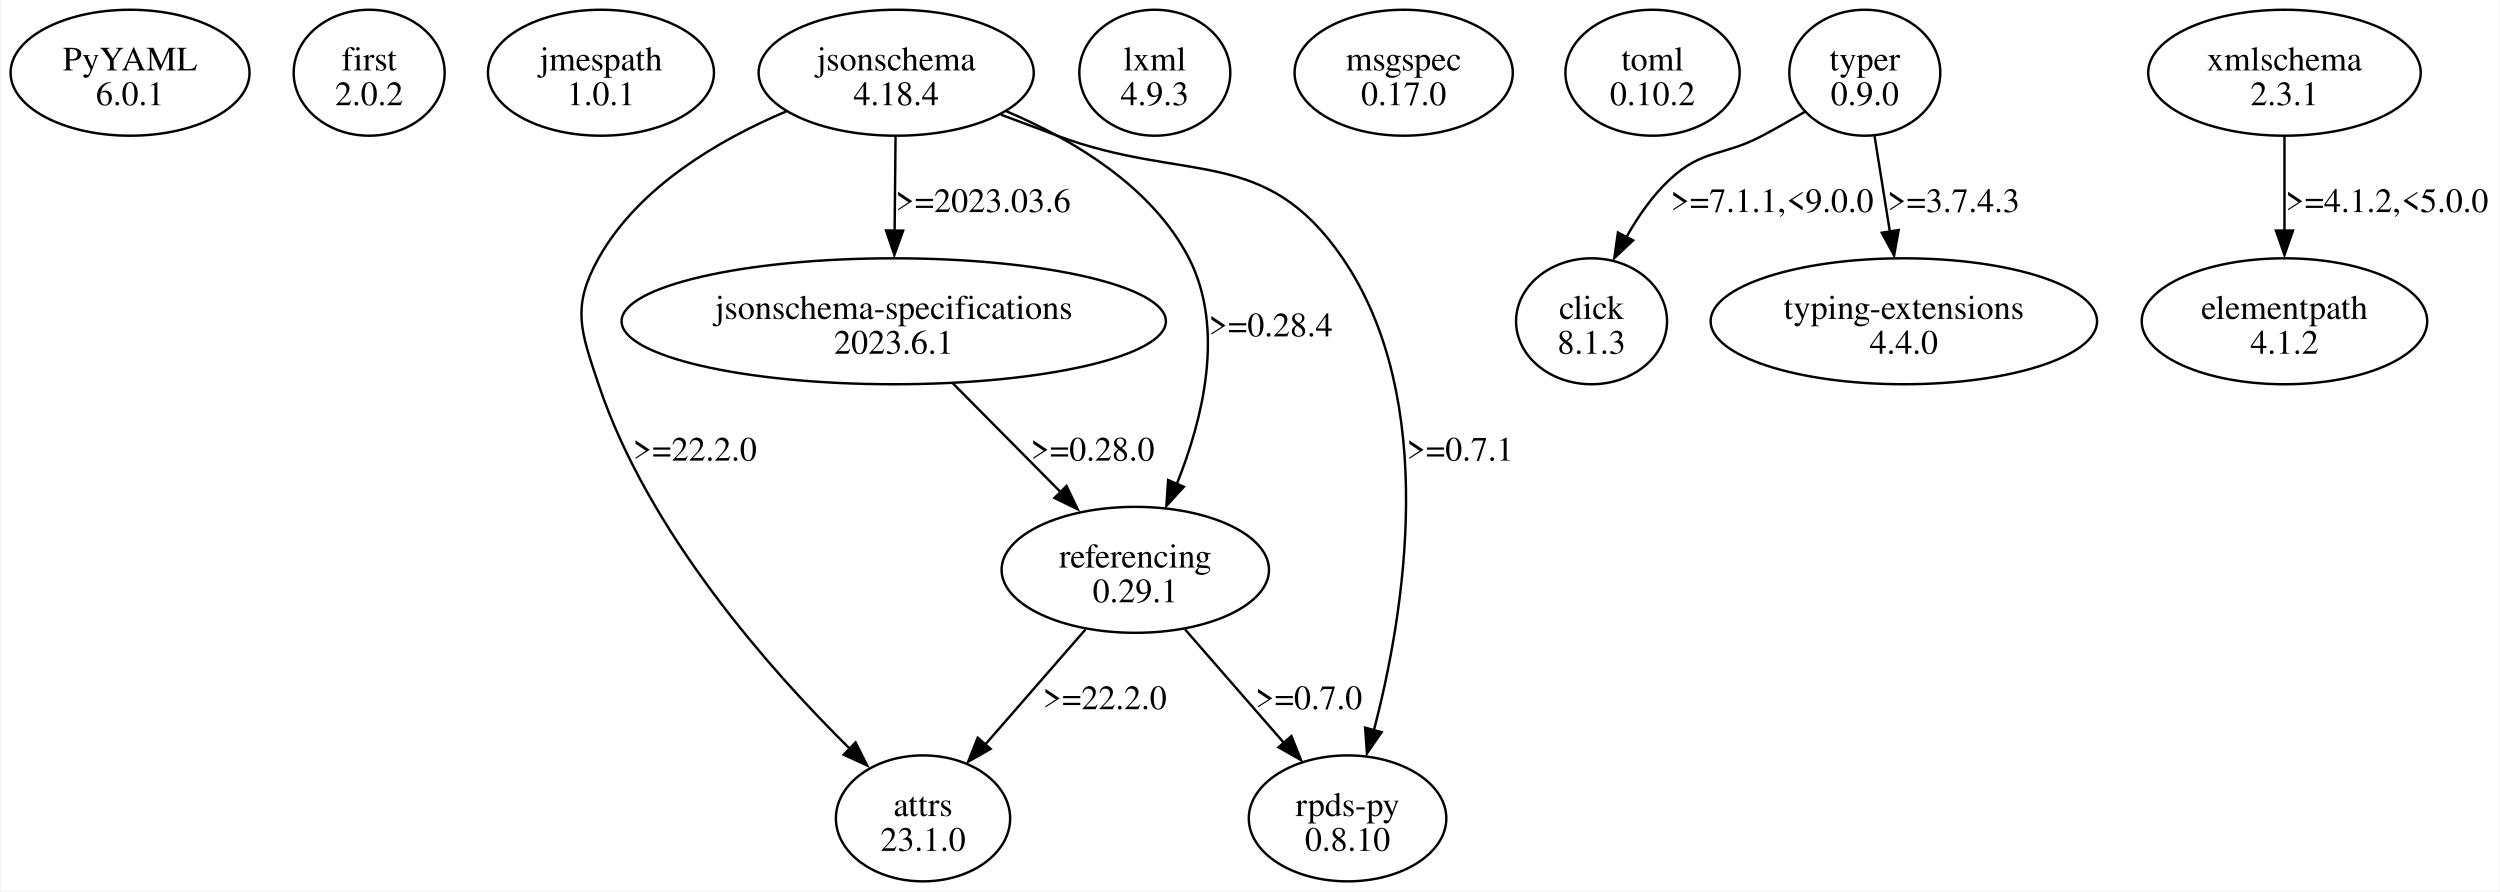
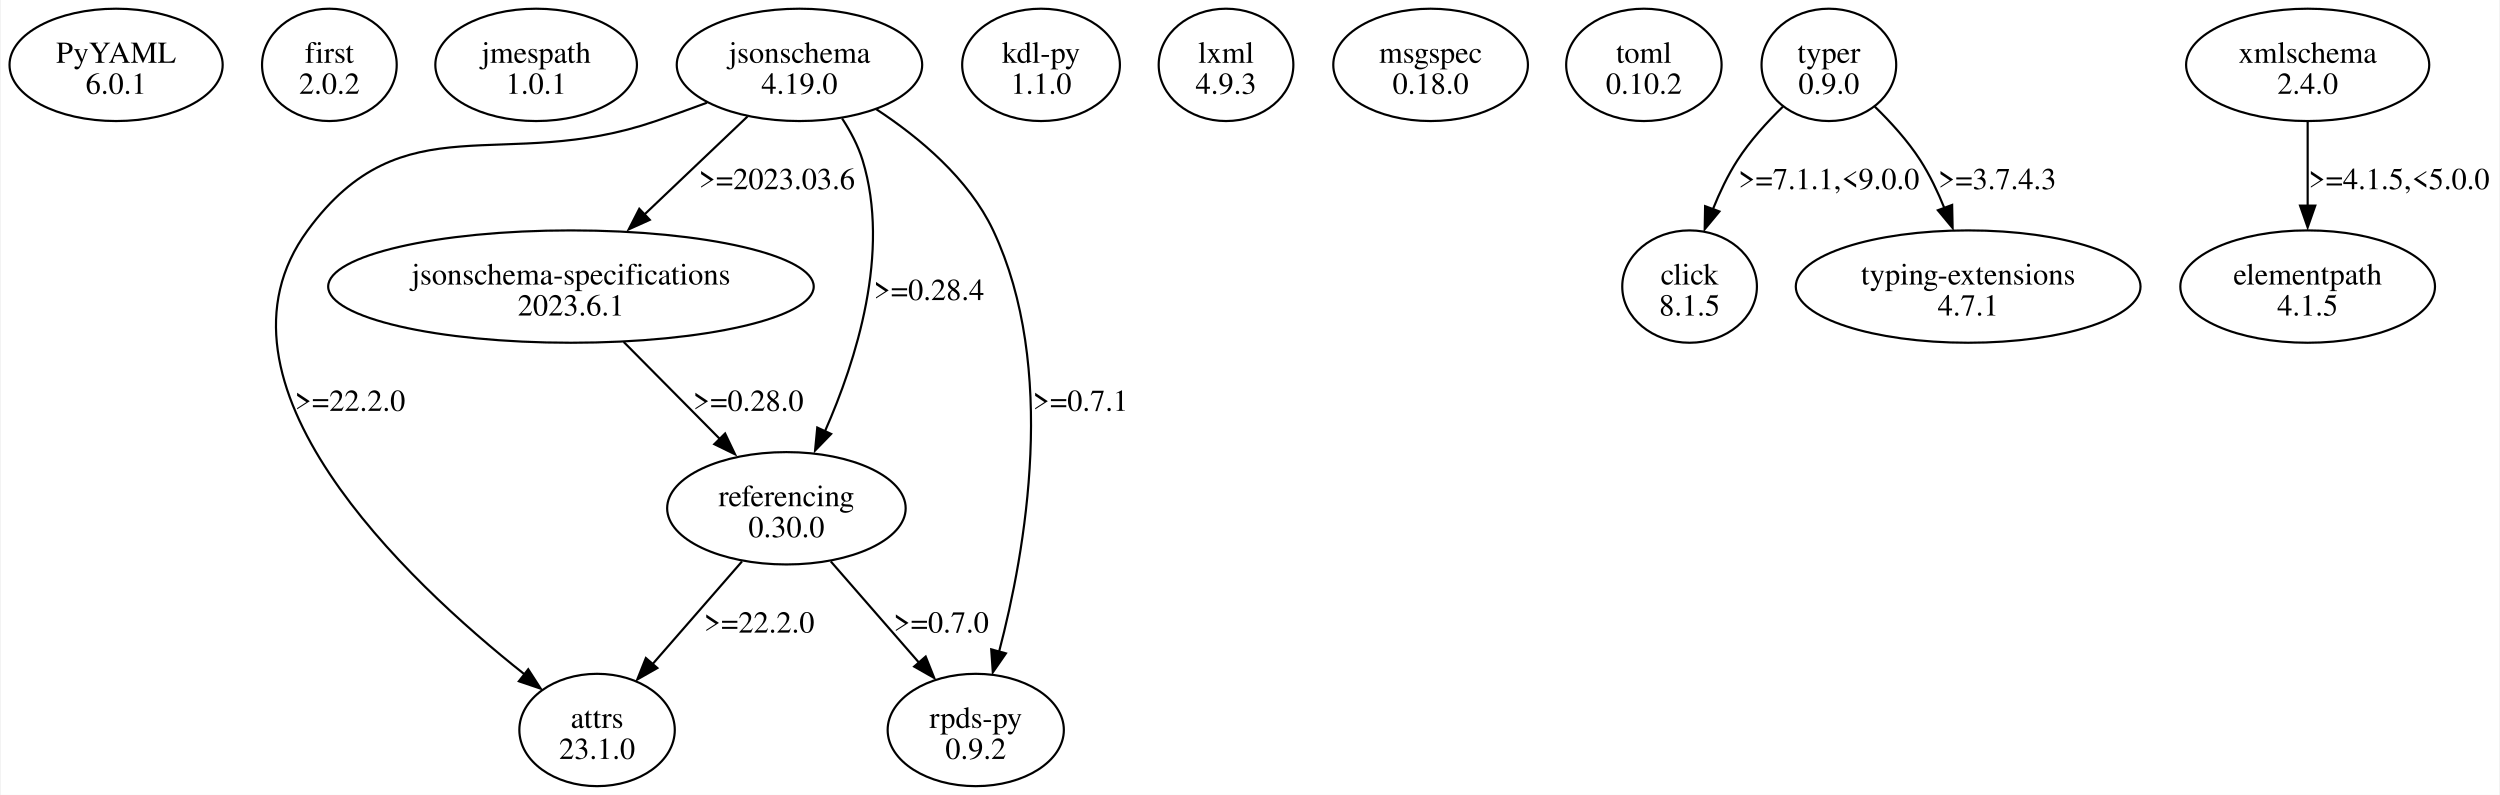
- <svg xmlns="http://www.w3.org/2000/svg" width="1024pt" height="365pt" viewBox="0.00 0.00 1023.97 365.23">
+ <svg xmlns="http://www.w3.org/2000/svg" width="1148pt" height="365pt" viewBox="0.00 0.00 1147.97 365.23">
  <g id="graph0" class="graph" transform="scale(1 1) rotate(0) translate(4 361.23)">
-     <polygon fill="white" stroke="none" points="-4,4 -4,-361.23 1019.97,-361.23 1019.97,4 -4,4" />
+     <polygon fill="white" stroke="none" points="-4,4 -4,-361.23 1143.97,-361.23 1143.97,4 -4,4" />
    <g id="node1" class="node">
      <ellipse fill="none" stroke="black" cx="48.97" cy="-331.42" rx="48.97" ry="25.81" />
      <text text-anchor="middle" x="48.97" y="-332.37" font-family="Times,serif" font-size="14.00">PyYAML</text>
      <text text-anchor="middle" x="48.97" y="-318.12" font-family="Times,serif" font-size="14.00">6.0.1</text>
    </g>
    <g id="node2" class="node">
      <ellipse fill="none" stroke="black" cx="146.97" cy="-331.42" rx="30.94" ry="25.81" />
      <text text-anchor="middle" x="146.97" y="-332.37" font-family="Times,serif" font-size="14.00">first</text>
      <text text-anchor="middle" x="146.97" y="-318.12" font-family="Times,serif" font-size="14.00">2.0.2</text>
    </g>
    <g id="node3" class="node">
      <ellipse fill="none" stroke="black" cx="241.97" cy="-331.42" rx="46.32" ry="25.81" />
      <text text-anchor="middle" x="241.97" y="-332.37" font-family="Times,serif" font-size="14.00">jmespath</text>
      <text text-anchor="middle" x="241.97" y="-318.12" font-family="Times,serif" font-size="14.00">1.0.1</text>
    </g>
    <g id="node4" class="node">
      <ellipse fill="none" stroke="black" cx="362.97" cy="-331.42" rx="56.39" ry="25.81" />
      <text text-anchor="middle" x="362.97" y="-332.37" font-family="Times,serif" font-size="14.00">jsonschema</text>
-       <text text-anchor="middle" x="362.97" y="-318.12" font-family="Times,serif" font-size="14.00">4.18.4</text>
+       <text text-anchor="middle" x="362.97" y="-318.12" font-family="Times,serif" font-size="14.00">4.19.0</text>
    </g>
    <g id="node5" class="node">
-       <ellipse fill="none" stroke="black" cx="373.97" cy="-25.81" rx="35.71" ry="25.81" />
-       <text text-anchor="middle" x="373.97" y="-26.76" font-family="Times,serif" font-size="14.00">attrs</text>
-       <text text-anchor="middle" x="373.97" y="-12.51" font-family="Times,serif" font-size="14.00">23.1.0</text>
+       <ellipse fill="none" stroke="black" cx="269.97" cy="-25.81" rx="35.71" ry="25.81" />
+       <text text-anchor="middle" x="269.97" y="-26.76" font-family="Times,serif" font-size="14.00">attrs</text>
+       <text text-anchor="middle" x="269.97" y="-12.51" font-family="Times,serif" font-size="14.00">23.1.0</text>
    </g>
    <g id="edge1" class="edge">
-       <path fill="none" stroke="black" d="M317.94,-315.6C290.38,-303.93 257.35,-284.66 240.97,-255.36 229.78,-235.33 233.7,-225.5 240.97,-203.74 261.28,-142.92 311.61,-86.22 344.21,-54.1" />
-       <polygon fill="black" stroke="black" points="346.33,-56.95 351.08,-47.48 341.46,-51.92 346.33,-56.95" />
-       <text text-anchor="middle" x="280.47" y="-172.44" font-family="Times,serif" font-size="14.00">&gt;=22.2.0</text>
+       <path fill="none" stroke="black" d="M320.49,-314.05C312.69,-311.16 304.61,-308.24 296.97,-305.61 226.5,-281.32 181.07,-315.44 136.97,-255.36 85.76,-185.6 182.08,-94.65 236.43,-51.54" />
+       <polygon fill="black" stroke="black" points="238.34,-53.71 244.08,-44.8 234.04,-48.19 238.34,-53.71" />
+       <text text-anchor="middle" x="156.47" y="-172.44" font-family="Times,serif" font-size="14.00">&gt;=22.2.0</text>
    </g>
    <g id="node6" class="node">
-       <ellipse fill="none" stroke="black" cx="361.97" cy="-229.55" rx="111.55" ry="25.81" />
-       <text text-anchor="middle" x="361.97" y="-230.5" font-family="Times,serif" font-size="14.00">jsonschema-specifications</text>
-       <text text-anchor="middle" x="361.97" y="-216.25" font-family="Times,serif" font-size="14.00">2023.6.1</text>
+       <ellipse fill="none" stroke="black" cx="257.97" cy="-229.55" rx="111.55" ry="25.81" />
+       <text text-anchor="middle" x="257.97" y="-230.5" font-family="Times,serif" font-size="14.00">jsonschema-specifications</text>
+       <text text-anchor="middle" x="257.97" y="-216.25" font-family="Times,serif" font-size="14.00">2023.6.1</text>
    </g>
    <g id="edge2" class="edge">
-       <path fill="none" stroke="black" d="M362.71,-305.21C362.6,-293.51 362.46,-279.37 362.33,-266.56" />
-       <polygon fill="black" stroke="black" points="365.82,-266.7 362.22,-256.74 358.82,-266.77 365.82,-266.7" />
-       <text text-anchor="middle" x="398.59" y="-274.31" font-family="Times,serif" font-size="14.00">&gt;=2023.03.6</text>
+       <path fill="none" stroke="black" d="M339.14,-307.75C325.02,-294.33 306.91,-277.1 291.38,-262.33" />
+       <polygon fill="black" stroke="black" points="294.19,-260.22 284.53,-255.86 289.37,-265.29 294.19,-260.22" />
+       <text text-anchor="middle" x="352.59" y="-274.31" font-family="Times,serif" font-size="14.00">&gt;=2023.03.6</text>
    </g>
    <g id="node7" class="node">
-       <ellipse fill="none" stroke="black" cx="460.97" cy="-127.68" rx="54.8" ry="25.81" />
-       <text text-anchor="middle" x="460.97" y="-128.63" font-family="Times,serif" font-size="14.00">referencing</text>
-       <text text-anchor="middle" x="460.97" y="-114.38" font-family="Times,serif" font-size="14.00">0.29.1</text>
+       <ellipse fill="none" stroke="black" cx="356.97" cy="-127.68" rx="54.8" ry="25.81" />
+       <text text-anchor="middle" x="356.97" y="-128.63" font-family="Times,serif" font-size="14.00">referencing</text>
+       <text text-anchor="middle" x="356.97" y="-114.38" font-family="Times,serif" font-size="14.00">0.30.0</text>
    </g>
    <g id="edge3" class="edge">
-       <path fill="none" stroke="black" d="M408.2,-315.61C435.51,-303.98 467.87,-284.76 482.97,-255.36 497.82,-226.43 488.65,-189.41 477.98,-162.87" />
-       <polygon fill="black" stroke="black" points="480.87,-161.71 473.71,-153.9 474.43,-164.47 480.87,-161.71" />
-       <text text-anchor="middle" x="516.47" y="-223.37" font-family="Times,serif" font-size="14.00">&gt;=0.28.4</text>
+       <path fill="none" stroke="black" d="M382.55,-306.82C386.42,-300.89 389.91,-294.3 391.97,-287.61 404.9,-245.44 389.05,-195.6 374.71,-163.13" />
+       <polygon fill="black" stroke="black" points="377.51,-161.84 370.14,-154.23 371.15,-164.77 377.51,-161.84" />
+       <text text-anchor="middle" x="422.47" y="-223.37" font-family="Times,serif" font-size="14.00">&gt;=0.28.4</text>
    </g>
    <g id="node8" class="node">
-       <ellipse fill="none" stroke="black" cx="547.97" cy="-25.81" rx="40.48" ry="25.81" />
-       <text text-anchor="middle" x="547.97" y="-26.76" font-family="Times,serif" font-size="14.00">rpds-py</text>
-       <text text-anchor="middle" x="547.97" y="-12.51" font-family="Times,serif" font-size="14.00">0.8.10</text>
+       <ellipse fill="none" stroke="black" cx="443.97" cy="-25.81" rx="40.48" ry="25.81" />
+       <text text-anchor="middle" x="443.97" y="-26.76" font-family="Times,serif" font-size="14.00">rpds-py</text>
+       <text text-anchor="middle" x="443.97" y="-12.51" font-family="Times,serif" font-size="14.00">0.9.2</text>
    </g>
    <g id="edge4" class="edge">
-       <path fill="none" stroke="black" d="M405.91,-314.22C413.58,-311.34 421.51,-308.38 428.97,-305.61 482.02,-285.89 514.06,-302.1 545.97,-255.36 585.6,-197.28 571.33,-110.1 558.78,-61.94" />
-       <polygon fill="black" stroke="black" points="561.92,-61.15 555.91,-52.42 555.17,-62.99 561.92,-61.15" />
-       <text text-anchor="middle" x="594.09" y="-172.44" font-family="Times,serif" font-size="14.00">&gt;=0.7.1</text>
+       <path fill="none" stroke="black" d="M398.27,-311.04C417.98,-298.1 440.75,-279.12 451.97,-255.36 481.69,-192.37 466.92,-108.38 454.68,-61.75" />
+       <polygon fill="black" stroke="black" points="457.83,-61.01 451.81,-52.29 451.08,-62.86 457.83,-61.01" />
+       <text text-anchor="middle" x="492.09" y="-172.44" font-family="Times,serif" font-size="14.00">&gt;=0.7.1</text>
    </g>
    <g id="edge7" class="edge">
-       <path fill="none" stroke="black" d="M386.19,-204.12C399.61,-190.57 416.43,-173.6 430.72,-159.19" />
-       <polygon fill="black" stroke="black" points="432.8,-162.05 437.36,-152.49 427.83,-157.13 432.8,-162.05" />
-       <text text-anchor="middle" x="443.47" y="-172.44" font-family="Times,serif" font-size="14.00">&gt;=0.28.0</text>
+       <path fill="none" stroke="black" d="M282.19,-204.12C295.61,-190.57 312.43,-173.6 326.72,-159.19" />
+       <polygon fill="black" stroke="black" points="328.8,-162.05 333.36,-152.49 323.83,-157.13 328.8,-162.05" />
+       <text text-anchor="middle" x="339.47" y="-172.44" font-family="Times,serif" font-size="14.00">&gt;=0.28.0</text>
    </g>
    <g id="edge5" class="edge">
-       <path fill="none" stroke="black" d="M440.57,-103.26C428.28,-89.16 412.53,-71.07 399.42,-56.03" />
-       <polygon fill="black" stroke="black" points="401.67,-54.28 392.46,-49.04 396.39,-58.87 401.67,-54.28" />
-       <text text-anchor="middle" x="448.47" y="-70.57" font-family="Times,serif" font-size="14.00">&gt;=22.2.0</text>
+       <path fill="none" stroke="black" d="M336.57,-103.26C324.28,-89.16 308.53,-71.07 295.42,-56.03" />
+       <polygon fill="black" stroke="black" points="297.67,-54.28 288.46,-49.04 292.39,-58.87 297.67,-54.28" />
+       <text text-anchor="middle" x="344.47" y="-70.57" font-family="Times,serif" font-size="14.00">&gt;=22.2.0</text>
    </g>
    <g id="edge6" class="edge">
-       <path fill="none" stroke="black" d="M481.36,-103.26C493.48,-89.35 508.97,-71.57 521.97,-56.66" />
-       <polygon fill="black" stroke="black" points="524.96,-59.55 528.89,-49.71 519.68,-54.95 524.96,-59.55" />
-       <text text-anchor="middle" x="532.09" y="-70.57" font-family="Times,serif" font-size="14.00">&gt;=0.7.0</text>
+       <path fill="none" stroke="black" d="M377.36,-103.26C389.48,-89.35 404.97,-71.57 417.97,-56.66" />
+       <polygon fill="black" stroke="black" points="420.96,-59.55 424.89,-49.71 415.68,-54.95 420.96,-59.55" />
+       <text text-anchor="middle" x="428.09" y="-70.57" font-family="Times,serif" font-size="14.00">&gt;=0.7.0</text>
    </g>
    <g id="node9" class="node">
-       <ellipse fill="none" stroke="black" cx="468.97" cy="-331.42" rx="30.94" ry="25.81" />
-       <text text-anchor="middle" x="468.97" y="-332.37" font-family="Times,serif" font-size="14.00">lxml</text>
-       <text text-anchor="middle" x="468.97" y="-318.12" font-family="Times,serif" font-size="14.00">4.9.3</text>
+       <ellipse fill="none" stroke="black" cx="473.97" cy="-331.42" rx="36.24" ry="25.81" />
+       <text text-anchor="middle" x="473.97" y="-332.37" font-family="Times,serif" font-size="14.00">kdl-py</text>
+       <text text-anchor="middle" x="473.97" y="-318.12" font-family="Times,serif" font-size="14.00">1.1.0</text>
    </g>
    <g id="node10" class="node">
-       <ellipse fill="none" stroke="black" cx="570.97" cy="-331.42" rx="44.72" ry="25.81" />
-       <text text-anchor="middle" x="570.97" y="-332.37" font-family="Times,serif" font-size="14.00">msgspec</text>
-       <text text-anchor="middle" x="570.97" y="-318.12" font-family="Times,serif" font-size="14.00">0.17.0</text>
+       <ellipse fill="none" stroke="black" cx="558.97" cy="-331.42" rx="30.94" ry="25.81" />
+       <text text-anchor="middle" x="558.97" y="-332.37" font-family="Times,serif" font-size="14.00">lxml</text>
+       <text text-anchor="middle" x="558.97" y="-318.12" font-family="Times,serif" font-size="14.00">4.9.3</text>
    </g>
    <g id="node11" class="node">
-       <ellipse fill="none" stroke="black" cx="672.97" cy="-331.42" rx="35.71" ry="25.81" />
-       <text text-anchor="middle" x="672.97" y="-332.37" font-family="Times,serif" font-size="14.00">toml</text>
-       <text text-anchor="middle" x="672.97" y="-318.12" font-family="Times,serif" font-size="14.00">0.10.2</text>
+       <ellipse fill="none" stroke="black" cx="652.97" cy="-331.42" rx="44.72" ry="25.81" />
+       <text text-anchor="middle" x="652.97" y="-332.37" font-family="Times,serif" font-size="14.00">msgspec</text>
+       <text text-anchor="middle" x="652.97" y="-318.12" font-family="Times,serif" font-size="14.00">0.18.0</text>
    </g>
    <g id="node12" class="node">
-       <ellipse fill="none" stroke="black" cx="759.97" cy="-331.42" rx="30.94" ry="25.81" />
-       <text text-anchor="middle" x="759.97" y="-332.37" font-family="Times,serif" font-size="14.00">typer</text>
-       <text text-anchor="middle" x="759.97" y="-318.12" font-family="Times,serif" font-size="14.00">0.9.0</text>
+       <ellipse fill="none" stroke="black" cx="750.97" cy="-331.42" rx="35.71" ry="25.81" />
+       <text text-anchor="middle" x="750.97" y="-332.37" font-family="Times,serif" font-size="14.00">toml</text>
+       <text text-anchor="middle" x="750.97" y="-318.12" font-family="Times,serif" font-size="14.00">0.10.2</text>
    </g>
    <g id="node13" class="node">
-       <ellipse fill="none" stroke="black" cx="647.97" cy="-229.55" rx="30.94" ry="25.81" />
-       <text text-anchor="middle" x="647.97" y="-230.5" font-family="Times,serif" font-size="14.00">click</text>
-       <text text-anchor="middle" x="647.97" y="-216.25" font-family="Times,serif" font-size="14.00">8.1.3</text>
+       <ellipse fill="none" stroke="black" cx="835.97" cy="-331.42" rx="30.94" ry="25.81" />
+       <text text-anchor="middle" x="835.97" y="-332.37" font-family="Times,serif" font-size="14.00">typer</text>
+       <text text-anchor="middle" x="835.97" y="-318.12" font-family="Times,serif" font-size="14.00">0.9.0</text>
+     </g>
+     <g id="node14" class="node">
+       <ellipse fill="none" stroke="black" cx="771.97" cy="-229.55" rx="30.94" ry="25.81" />
+       <text text-anchor="middle" x="771.97" y="-230.5" font-family="Times,serif" font-size="14.00">click</text>
+       <text text-anchor="middle" x="771.97" y="-216.25" font-family="Times,serif" font-size="14.00">8.1.5</text>
    </g>
    <g id="edge8" class="edge">
-       <path fill="none" stroke="black" d="M735.31,-315.34C729.66,-312.04 723.65,-308.62 717.97,-305.61 701.46,-296.85 693.63,-300.36 679.97,-287.61 672.93,-281.03 667.04,-272.55 662.31,-264.15" />
-       <polygon fill="black" stroke="black" points="665,-262.72 657.3,-255.44 658.78,-265.93 665,-262.72" />
-       <text text-anchor="middle" x="721.97" y="-274.31" font-family="Times,serif" font-size="14.00">&gt;=7.1.1,&lt;9.0.0</text>
+       <path fill="none" stroke="black" d="M814.9,-312.27C807.55,-305.15 799.72,-296.54 793.97,-287.61 789.54,-280.73 785.79,-272.83 782.7,-265.14" />
+       <polygon fill="black" stroke="black" points="785.67,-264.07 778.91,-255.91 779.1,-266.5 785.67,-264.07" />
+       <text text-anchor="middle" x="835.97" y="-274.31" font-family="Times,serif" font-size="14.00">&gt;=7.1.1,&lt;9.0.0</text>
    </g>
-     <g id="node14" class="node">
-       <ellipse fill="none" stroke="black" cx="775.97" cy="-229.55" rx="79.2" ry="25.81" />
-       <text text-anchor="middle" x="775.97" y="-230.5" font-family="Times,serif" font-size="14.00">typing-extensions</text>
-       <text text-anchor="middle" x="775.97" y="-216.25" font-family="Times,serif" font-size="14.00">4.4.0</text>
+     <g id="node15" class="node">
+       <ellipse fill="none" stroke="black" cx="899.97" cy="-229.55" rx="79.2" ry="25.81" />
+       <text text-anchor="middle" x="899.97" y="-230.5" font-family="Times,serif" font-size="14.00">typing-extensions</text>
+       <text text-anchor="middle" x="899.97" y="-216.25" font-family="Times,serif" font-size="14.00">4.7.1</text>
    </g>
    <g id="edge9" class="edge">
-       <path fill="none" stroke="black" d="M763.96,-305.47C765.87,-293.56 768.19,-279.08 770.28,-266.04" />
-       <polygon fill="black" stroke="black" points="773.84,-266.95 771.97,-256.52 766.93,-265.84 773.84,-266.95" />
-       <text text-anchor="middle" x="796.34" y="-274.31" font-family="Times,serif" font-size="14.00">&gt;=3.7.4.3</text>
-     </g>
-     <g id="node15" class="node">
-       <ellipse fill="none" stroke="black" cx="931.97" cy="-331.42" rx="55.86" ry="25.81" />
-       <text text-anchor="middle" x="931.97" y="-332.37" font-family="Times,serif" font-size="14.00">xmlschema</text>
-       <text text-anchor="middle" x="931.97" y="-318.12" font-family="Times,serif" font-size="14.00">2.3.1</text>
+       <path fill="none" stroke="black" d="M857.04,-312.27C864.38,-305.15 872.22,-296.54 877.97,-287.61 882.31,-280.86 886.01,-273.11 889.06,-265.56" />
+       <polygon fill="black" stroke="black" points="892.61,-267.07 892.83,-256.47 886.05,-264.62 892.61,-267.07" />
+       <text text-anchor="middle" x="913.34" y="-274.31" font-family="Times,serif" font-size="14.00">&gt;=3.7.4.3</text>
    </g>
    <g id="node16" class="node">
-       <ellipse fill="none" stroke="black" cx="931.97" cy="-229.55" rx="58.51" ry="25.81" />
-       <text text-anchor="middle" x="931.97" y="-230.5" font-family="Times,serif" font-size="14.00">elementpath</text>
-       <text text-anchor="middle" x="931.97" y="-216.25" font-family="Times,serif" font-size="14.00">4.1.2</text>
+       <ellipse fill="none" stroke="black" cx="1055.97" cy="-331.42" rx="55.86" ry="25.81" />
+       <text text-anchor="middle" x="1055.97" y="-332.37" font-family="Times,serif" font-size="14.00">xmlschema</text>
+       <text text-anchor="middle" x="1055.97" y="-318.12" font-family="Times,serif" font-size="14.00">2.4.0</text>
+     </g>
+     <g id="node17" class="node">
+       <ellipse fill="none" stroke="black" cx="1055.97" cy="-229.55" rx="58.51" ry="25.81" />
+       <text text-anchor="middle" x="1055.97" y="-230.5" font-family="Times,serif" font-size="14.00">elementpath</text>
+       <text text-anchor="middle" x="1055.97" y="-216.25" font-family="Times,serif" font-size="14.00">4.1.5</text>
    </g>
    <g id="edge10" class="edge">
-       <path fill="none" stroke="black" d="M931.97,-305.21C931.97,-293.51 931.97,-279.37 931.97,-266.56" />
-       <polygon fill="black" stroke="black" points="935.47,-266.74 931.97,-256.74 928.47,-266.74 935.47,-266.74" />
-       <text text-anchor="middle" x="973.97" y="-274.31" font-family="Times,serif" font-size="14.00">&gt;=4.1.2,&lt;5.0.0</text>
+       <path fill="none" stroke="black" d="M1055.97,-305.21C1055.97,-293.51 1055.97,-279.37 1055.97,-266.56" />
+       <polygon fill="black" stroke="black" points="1059.47,-266.74 1055.97,-256.74 1052.47,-266.74 1059.47,-266.74" />
+       <text text-anchor="middle" x="1097.97" y="-274.31" font-family="Times,serif" font-size="14.00">&gt;=4.1.5,&lt;5.0.0</text>
    </g>
  </g>
</svg>
